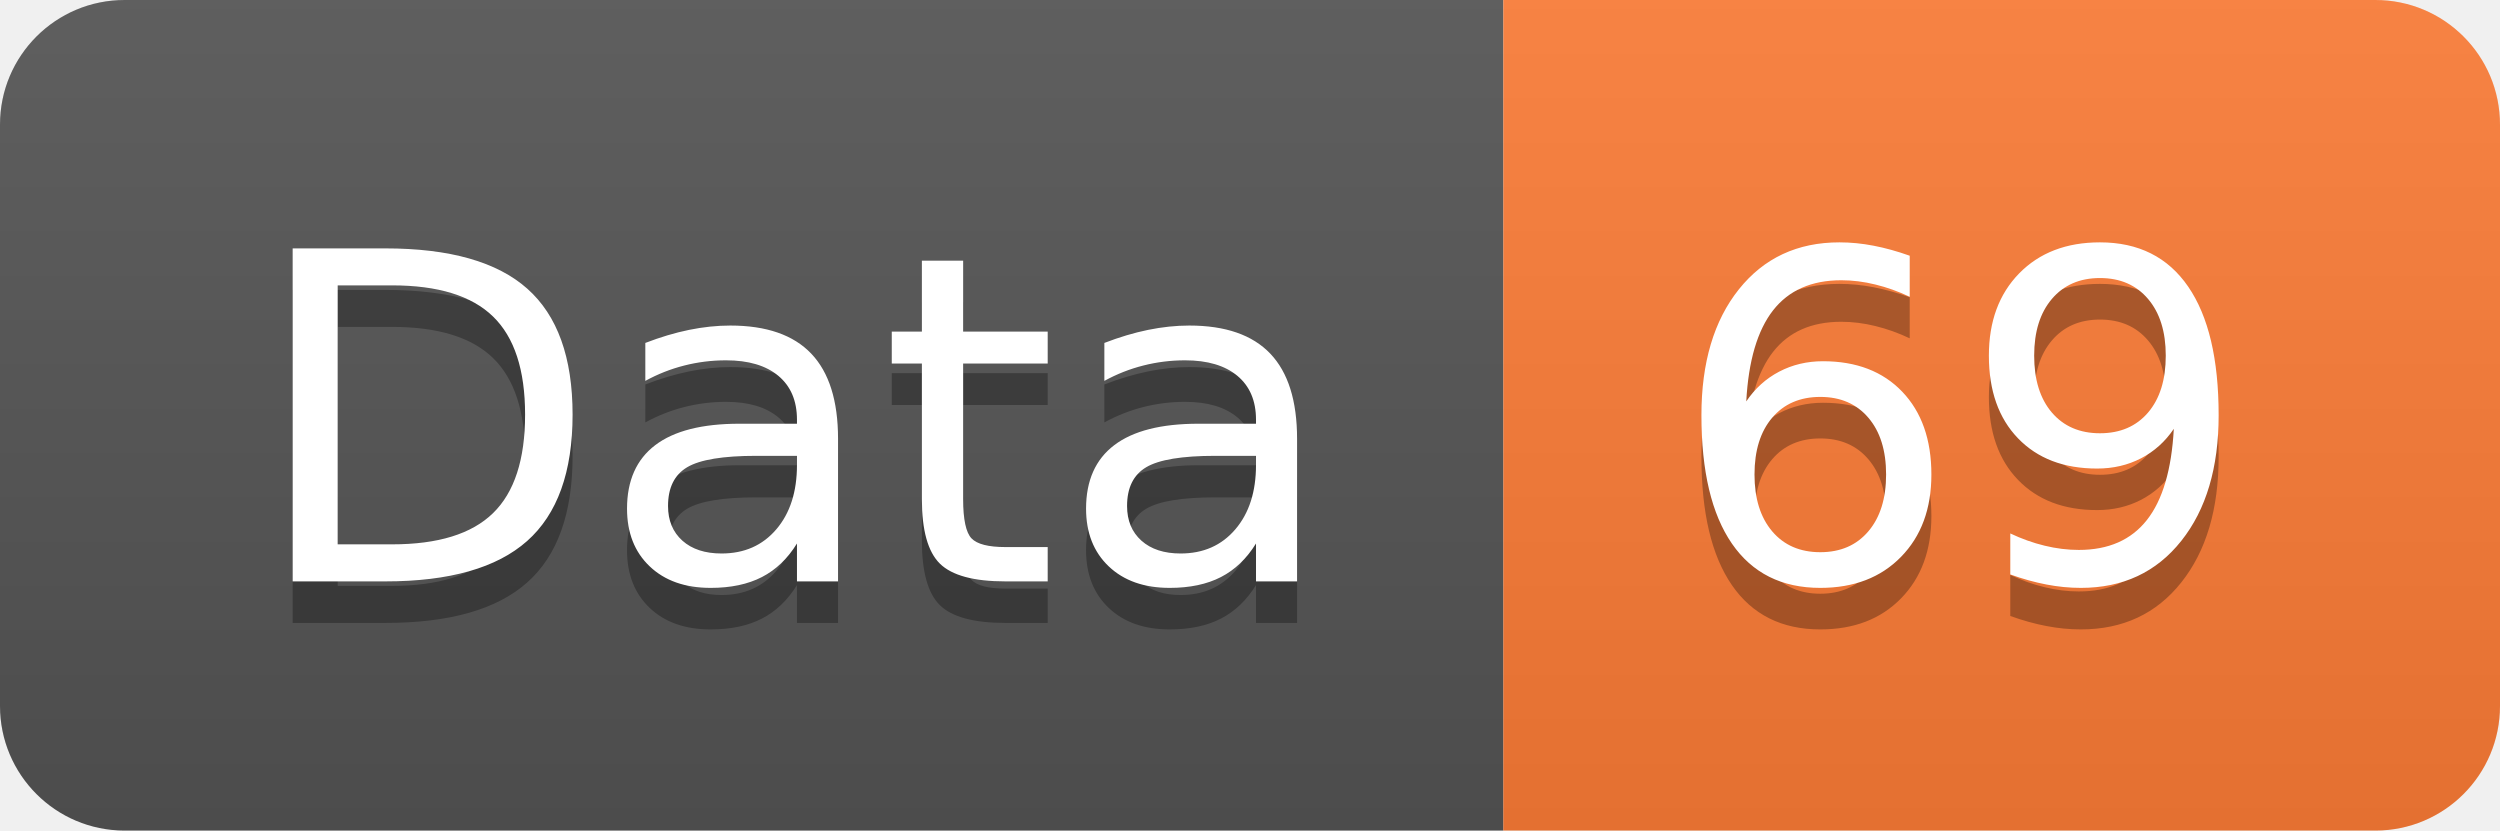
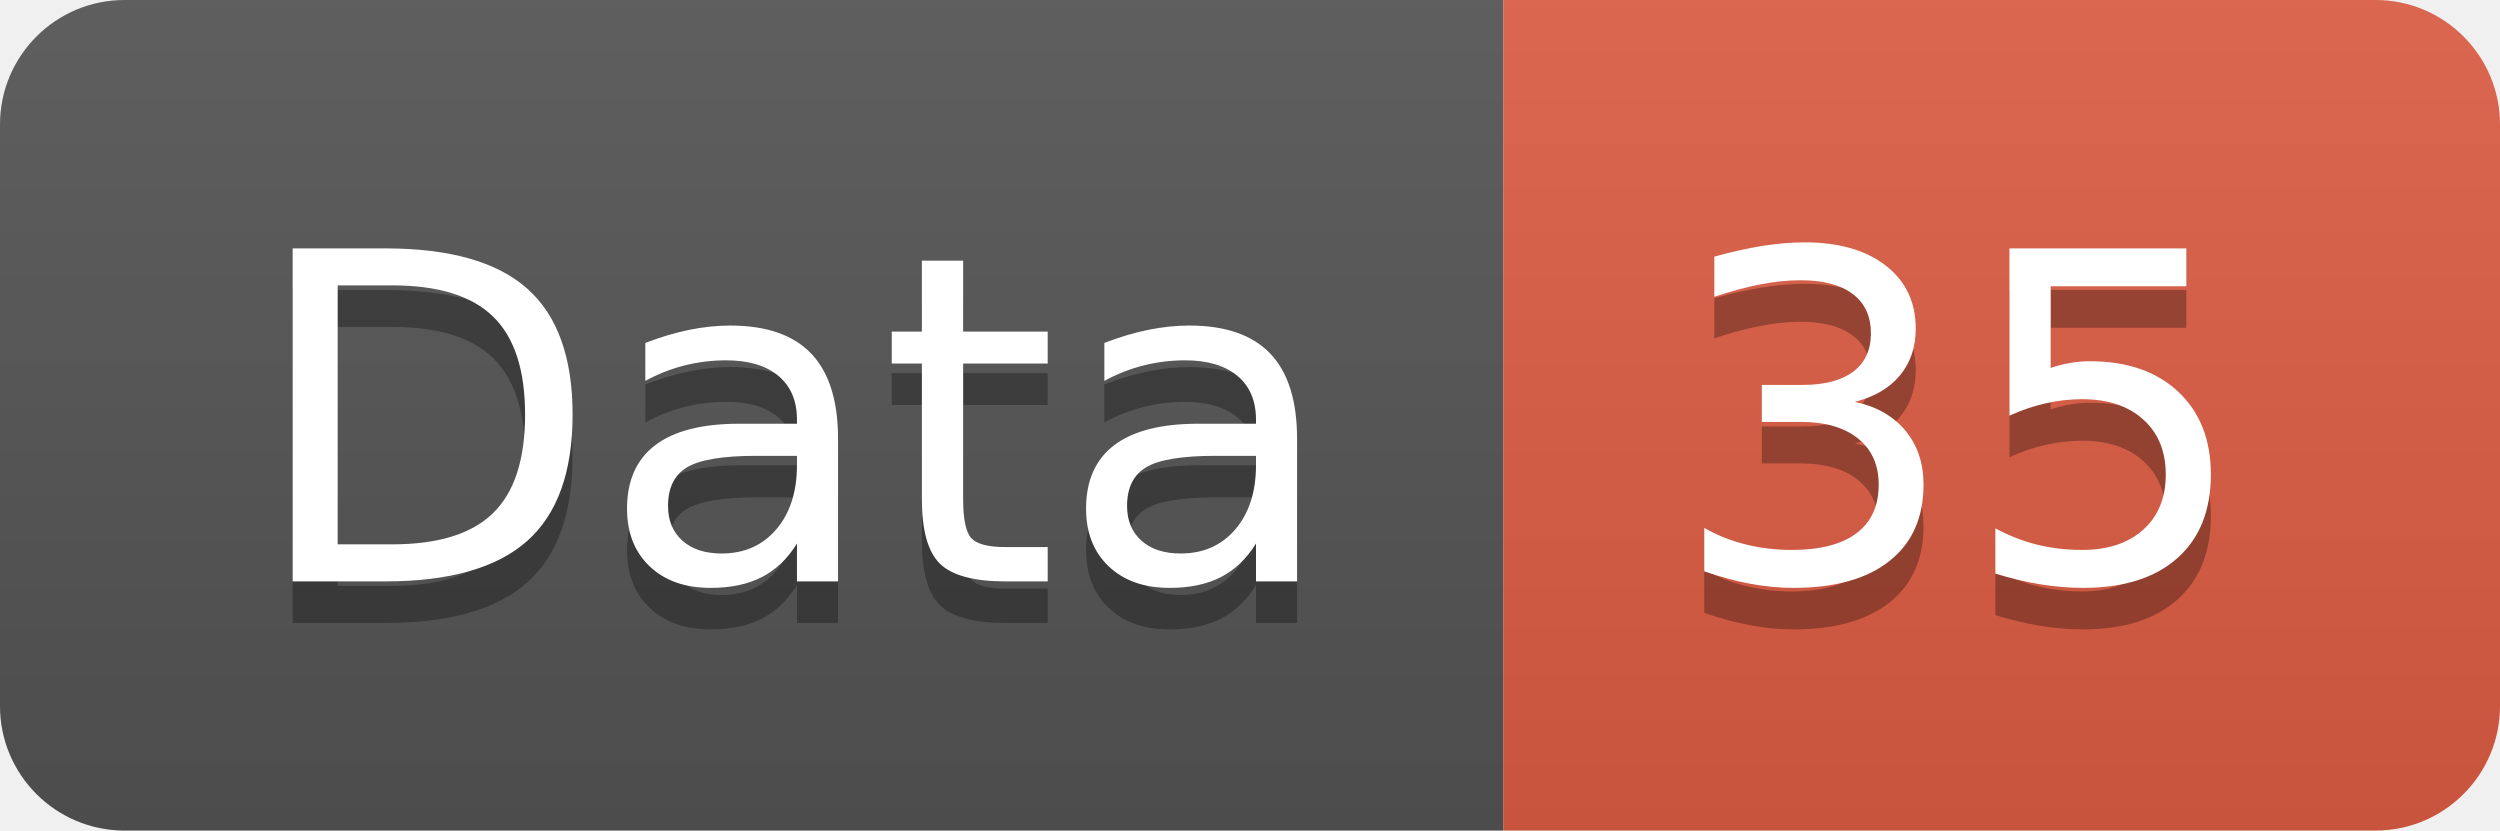
<svg xmlns="http://www.w3.org/2000/svg" width="60.2" height="20">
  <linearGradient id="smooth" x2="0" y2="100%">
    <stop offset="0" stop-color="#bbb" stop-opacity=".1" />
    <stop offset="1" stop-opacity=".1" />
  </linearGradient>
  <clipPath id="round">
    <rect width="60.2" height="20" rx="3" fill="#fff" />
  </clipPath>
  <g clip-path="url(#round)">
    <rect width="36.2" height="20" fill="#555" />
-     <rect x="36.2" width="24.0" height="20" fill="#fe7d37" />
+     <rect x="36.2" width="24.0" height="20" fill="#e05d44" />
    <rect width="60.2" height="20" fill="url(#smooth)" />
  </g>
  <g fill="#fff" text-anchor="middle" font-family="DejaVu Sans,Verdana,Geneva,sans-serif" font-size="110">
    <text x="191.0" y="150" fill="#010101" fill-opacity=".3" transform="scale(0.1)" textLength="262.0" lengthAdjust="spacing">Data</text>
    <text x="191.0" y="140" transform="scale(0.1)" textLength="262.0" lengthAdjust="spacing">Data</text>
-     <text x="472.0" y="150" fill="#010101" fill-opacity=".3" transform="scale(0.1)" textLength="140.0" lengthAdjust="spacing">69</text>
-     <text x="472.0" y="140" transform="scale(0.1)" textLength="140.0" lengthAdjust="spacing">69</text>
+     <text x="472.0" y="150" fill="#010101" fill-opacity=".3" transform="scale(0.1)" textLength="140.0" lengthAdjust="spacing">35</text>
+     <text x="472.0" y="140" transform="scale(0.1)" textLength="140.0" lengthAdjust="spacing">35</text>
  </g>
</svg>
